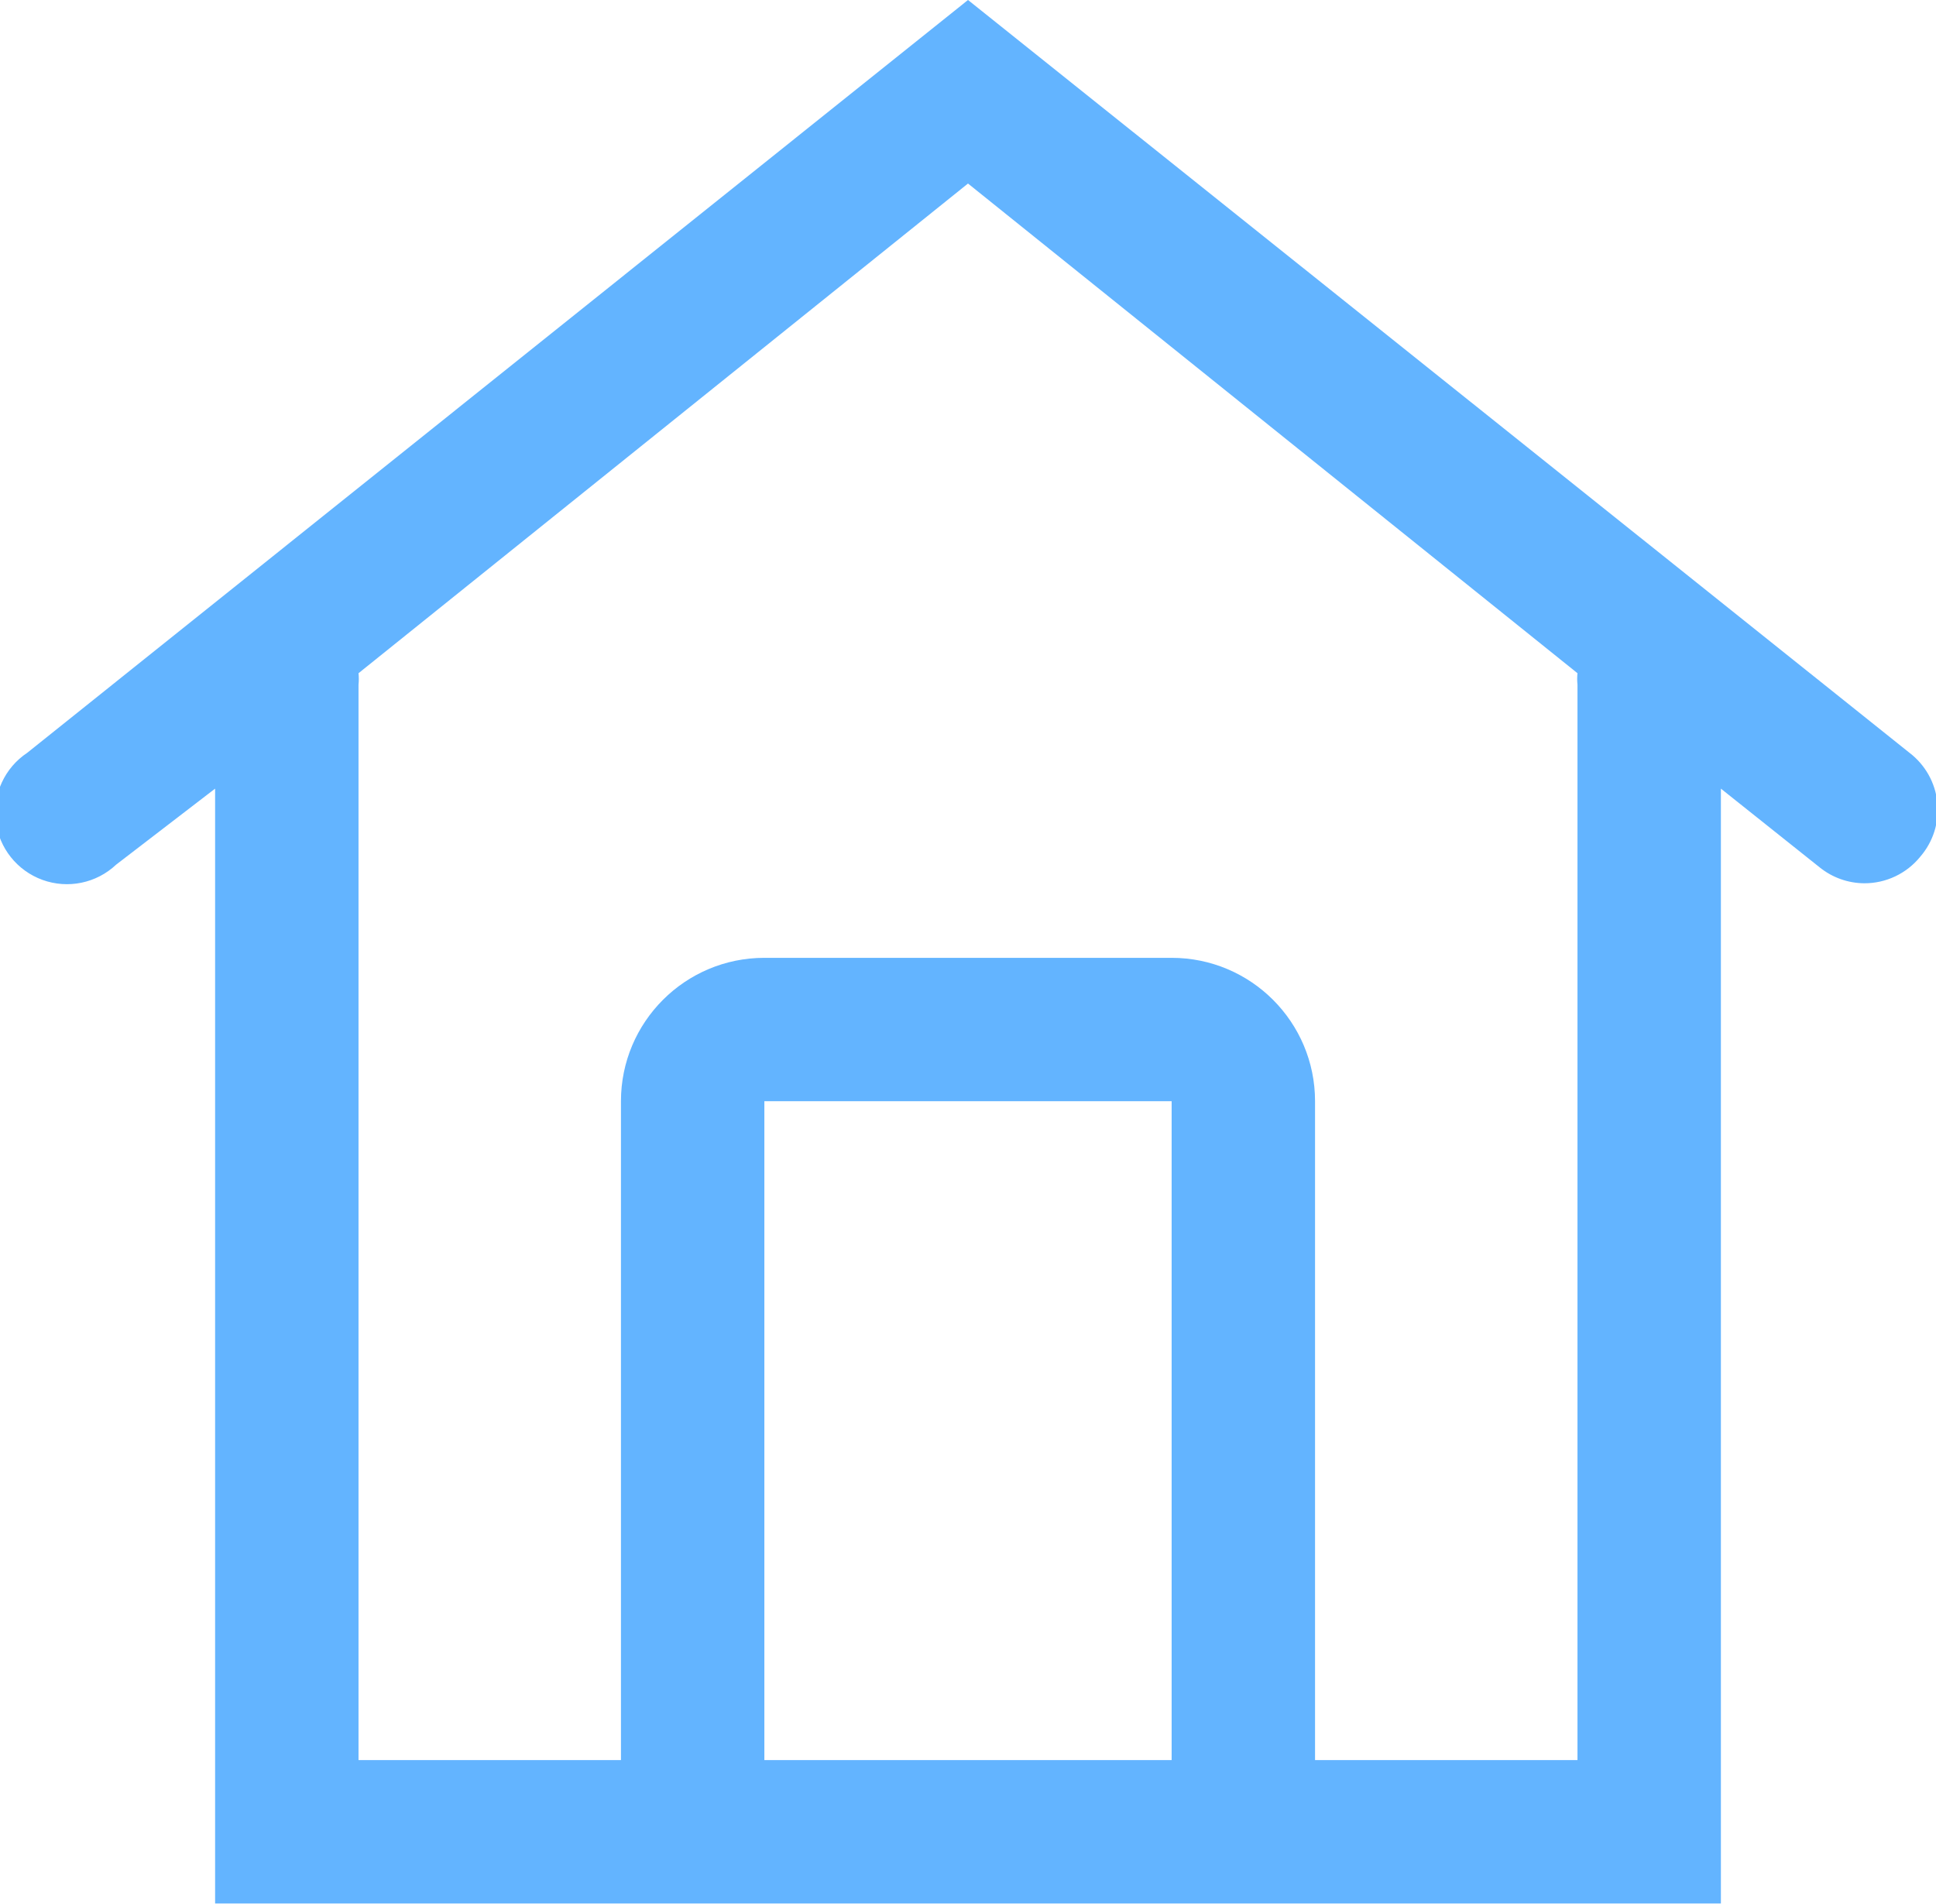
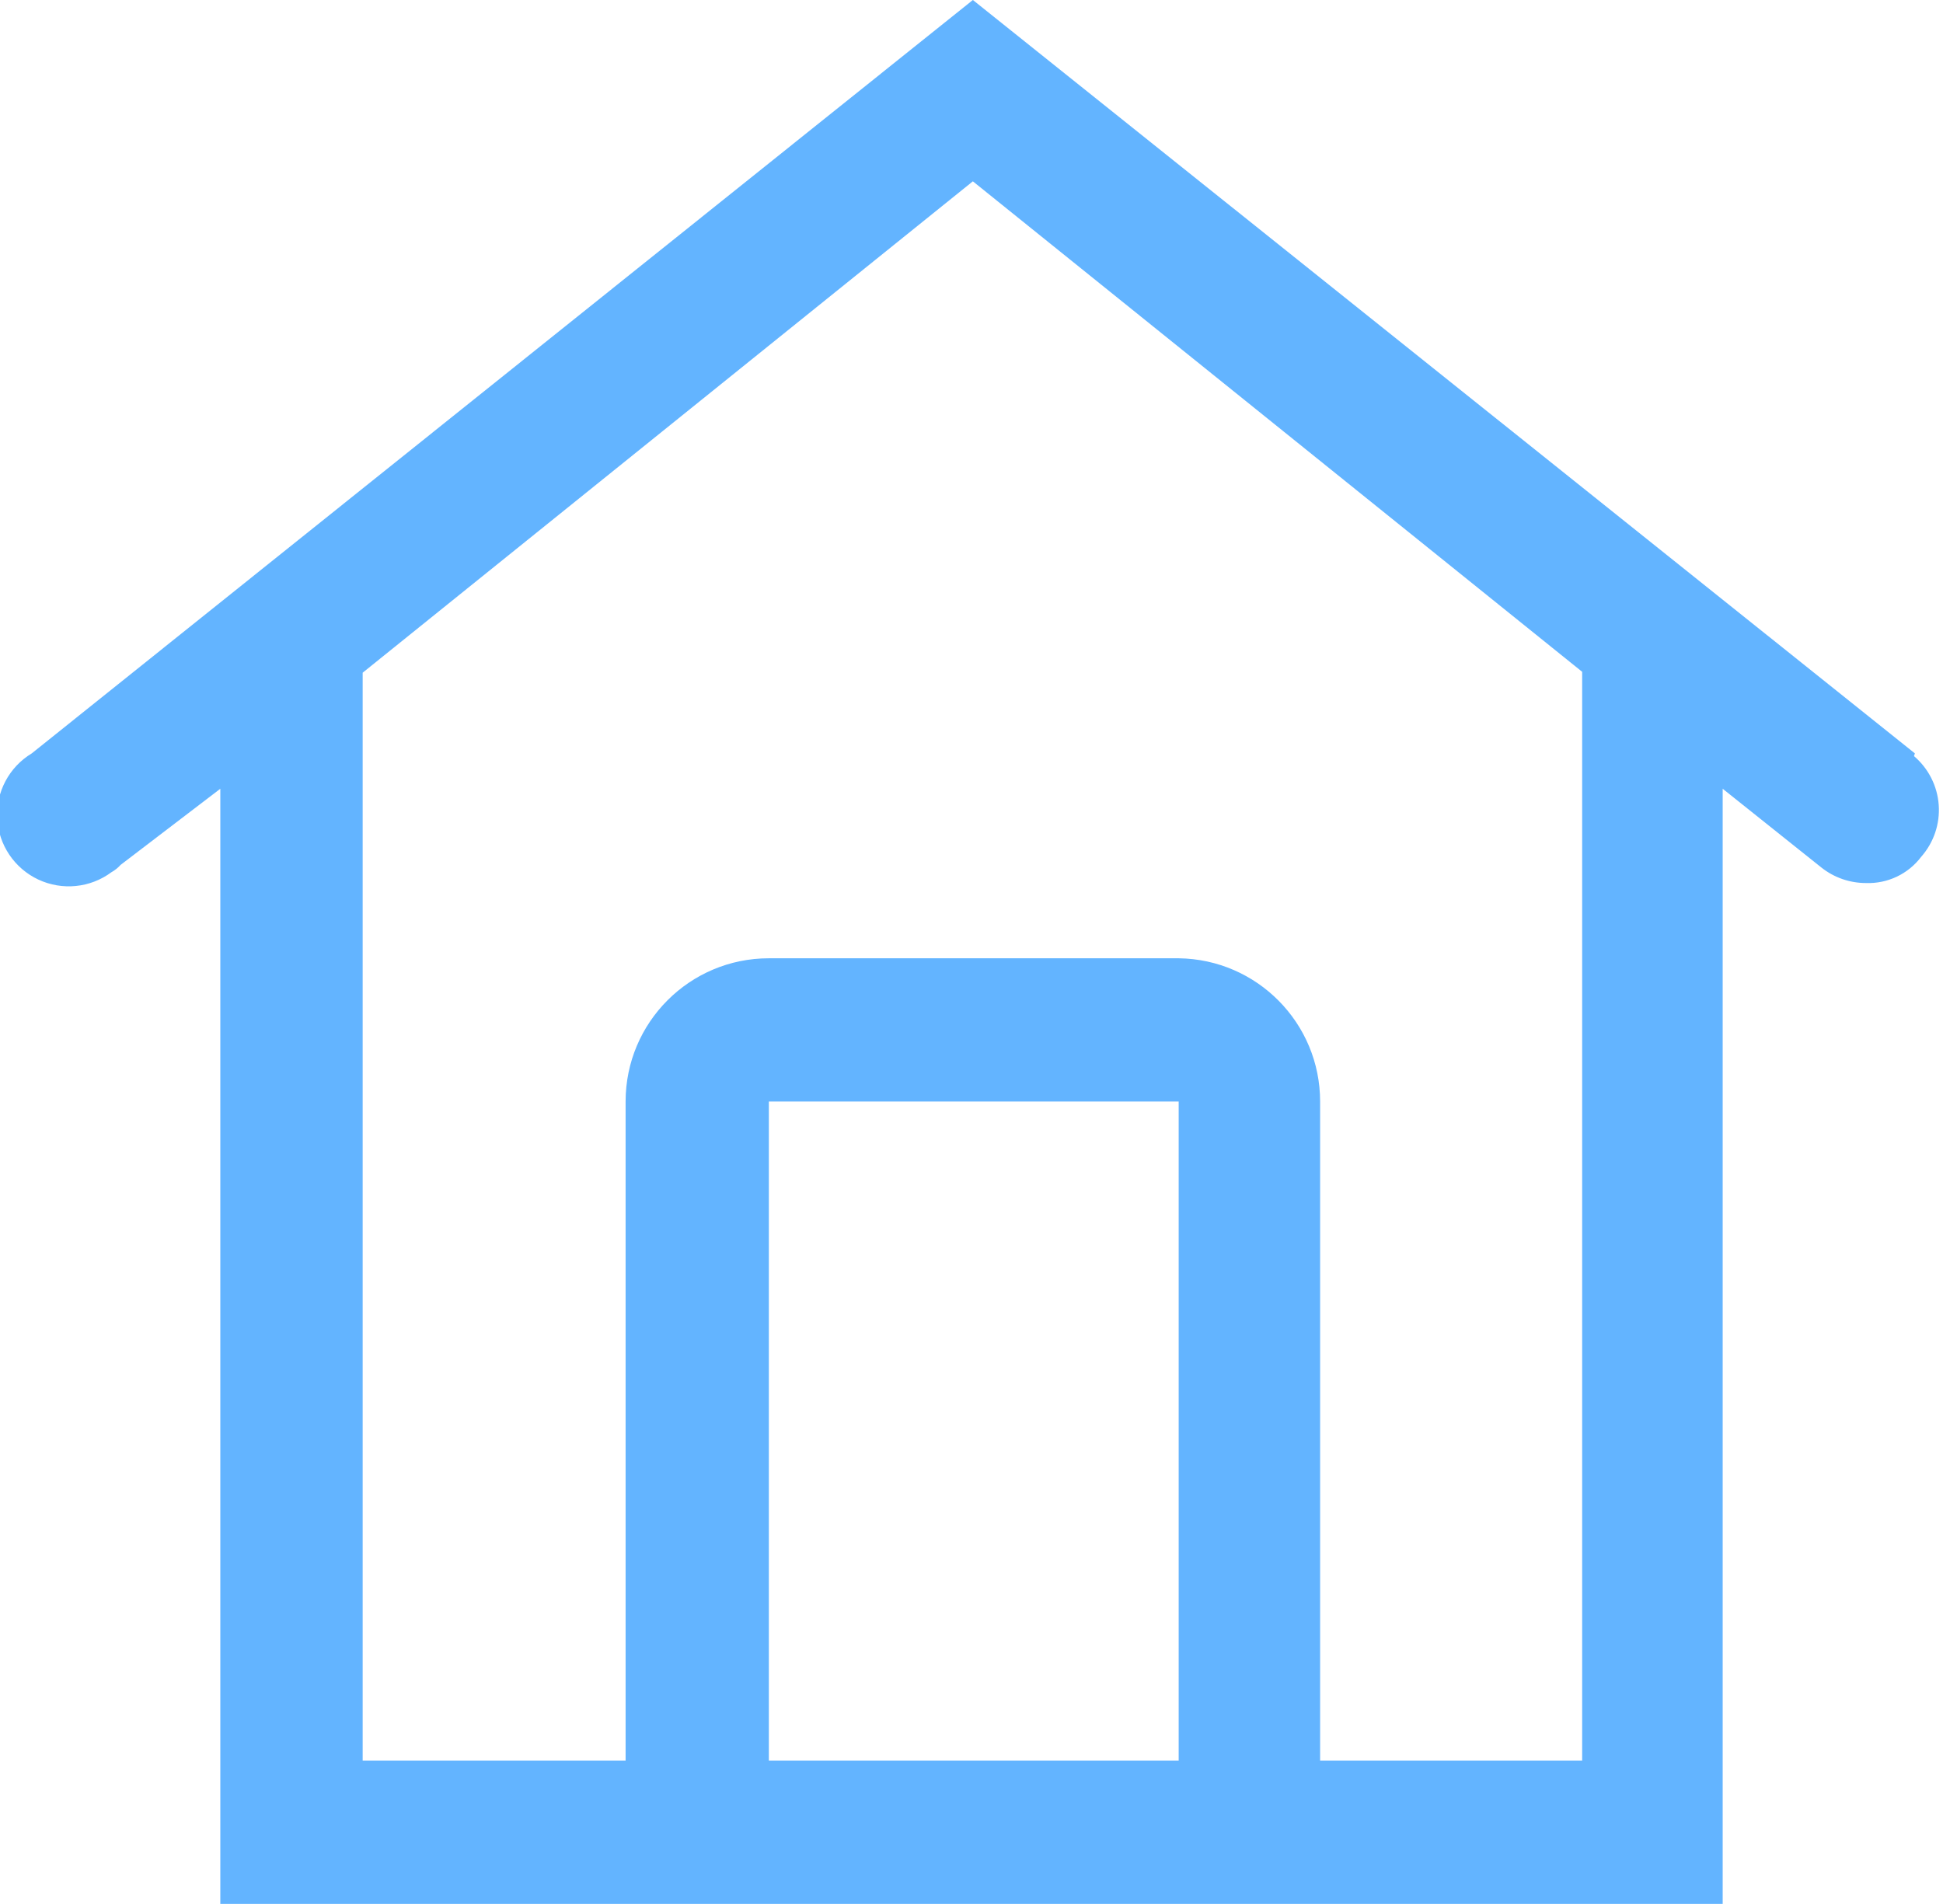
- <svg xmlns="http://www.w3.org/2000/svg" width="27" height="26.55" viewBox="0 0 27 26.55">
-   <path d="M26.63,10.5,13.5,0,.38,10.5a1,1,0,1,0,1.24,1.56L3,11V26.55H24V11l1.38,1.1a1,1,0,0,0,.62.22,1,1,0,0,0,.78-.37A1,1,0,0,0,26.63,10.5ZM16.34,24.55H10.66V15.36h5.68ZM22,9.55v15H18.34V15.36a2,2,0,0,0-2-2H10.66a2,2,0,0,0-2,2v9.19H5v-15a.76.76,0,0,0,0-.16L13.5,2.56,22,9.39A.76.76,0,0,0,22,9.55Z" fill="#63b4ff" />
+ <svg xmlns="http://www.w3.org/2000/svg" width="21.43" height="21" viewBox="0 0 21.43 21">
+   <path d="M21.12,8.31,10.73,0,.35,8.31a.79.79,0,1,0,.88,1.31.39.39,0,0,0,.1-.08l1.1-.84V21H19V8.7l1.09.87a.79.79,0,0,0,.49.17.73.73,0,0,0,.61-.29.78.78,0,0,0-.08-1.11ZM13,19.42H8.48V12.15H13ZM17.45,7.55V19.42H14.56V12.15A1.58,1.58,0,0,0,13,10.57H8.48A1.58,1.58,0,0,0,6.9,12.15v7.27H4v-12L10.73,2l6.72,5.41Z" fill="#63b4ff" />
</svg>
